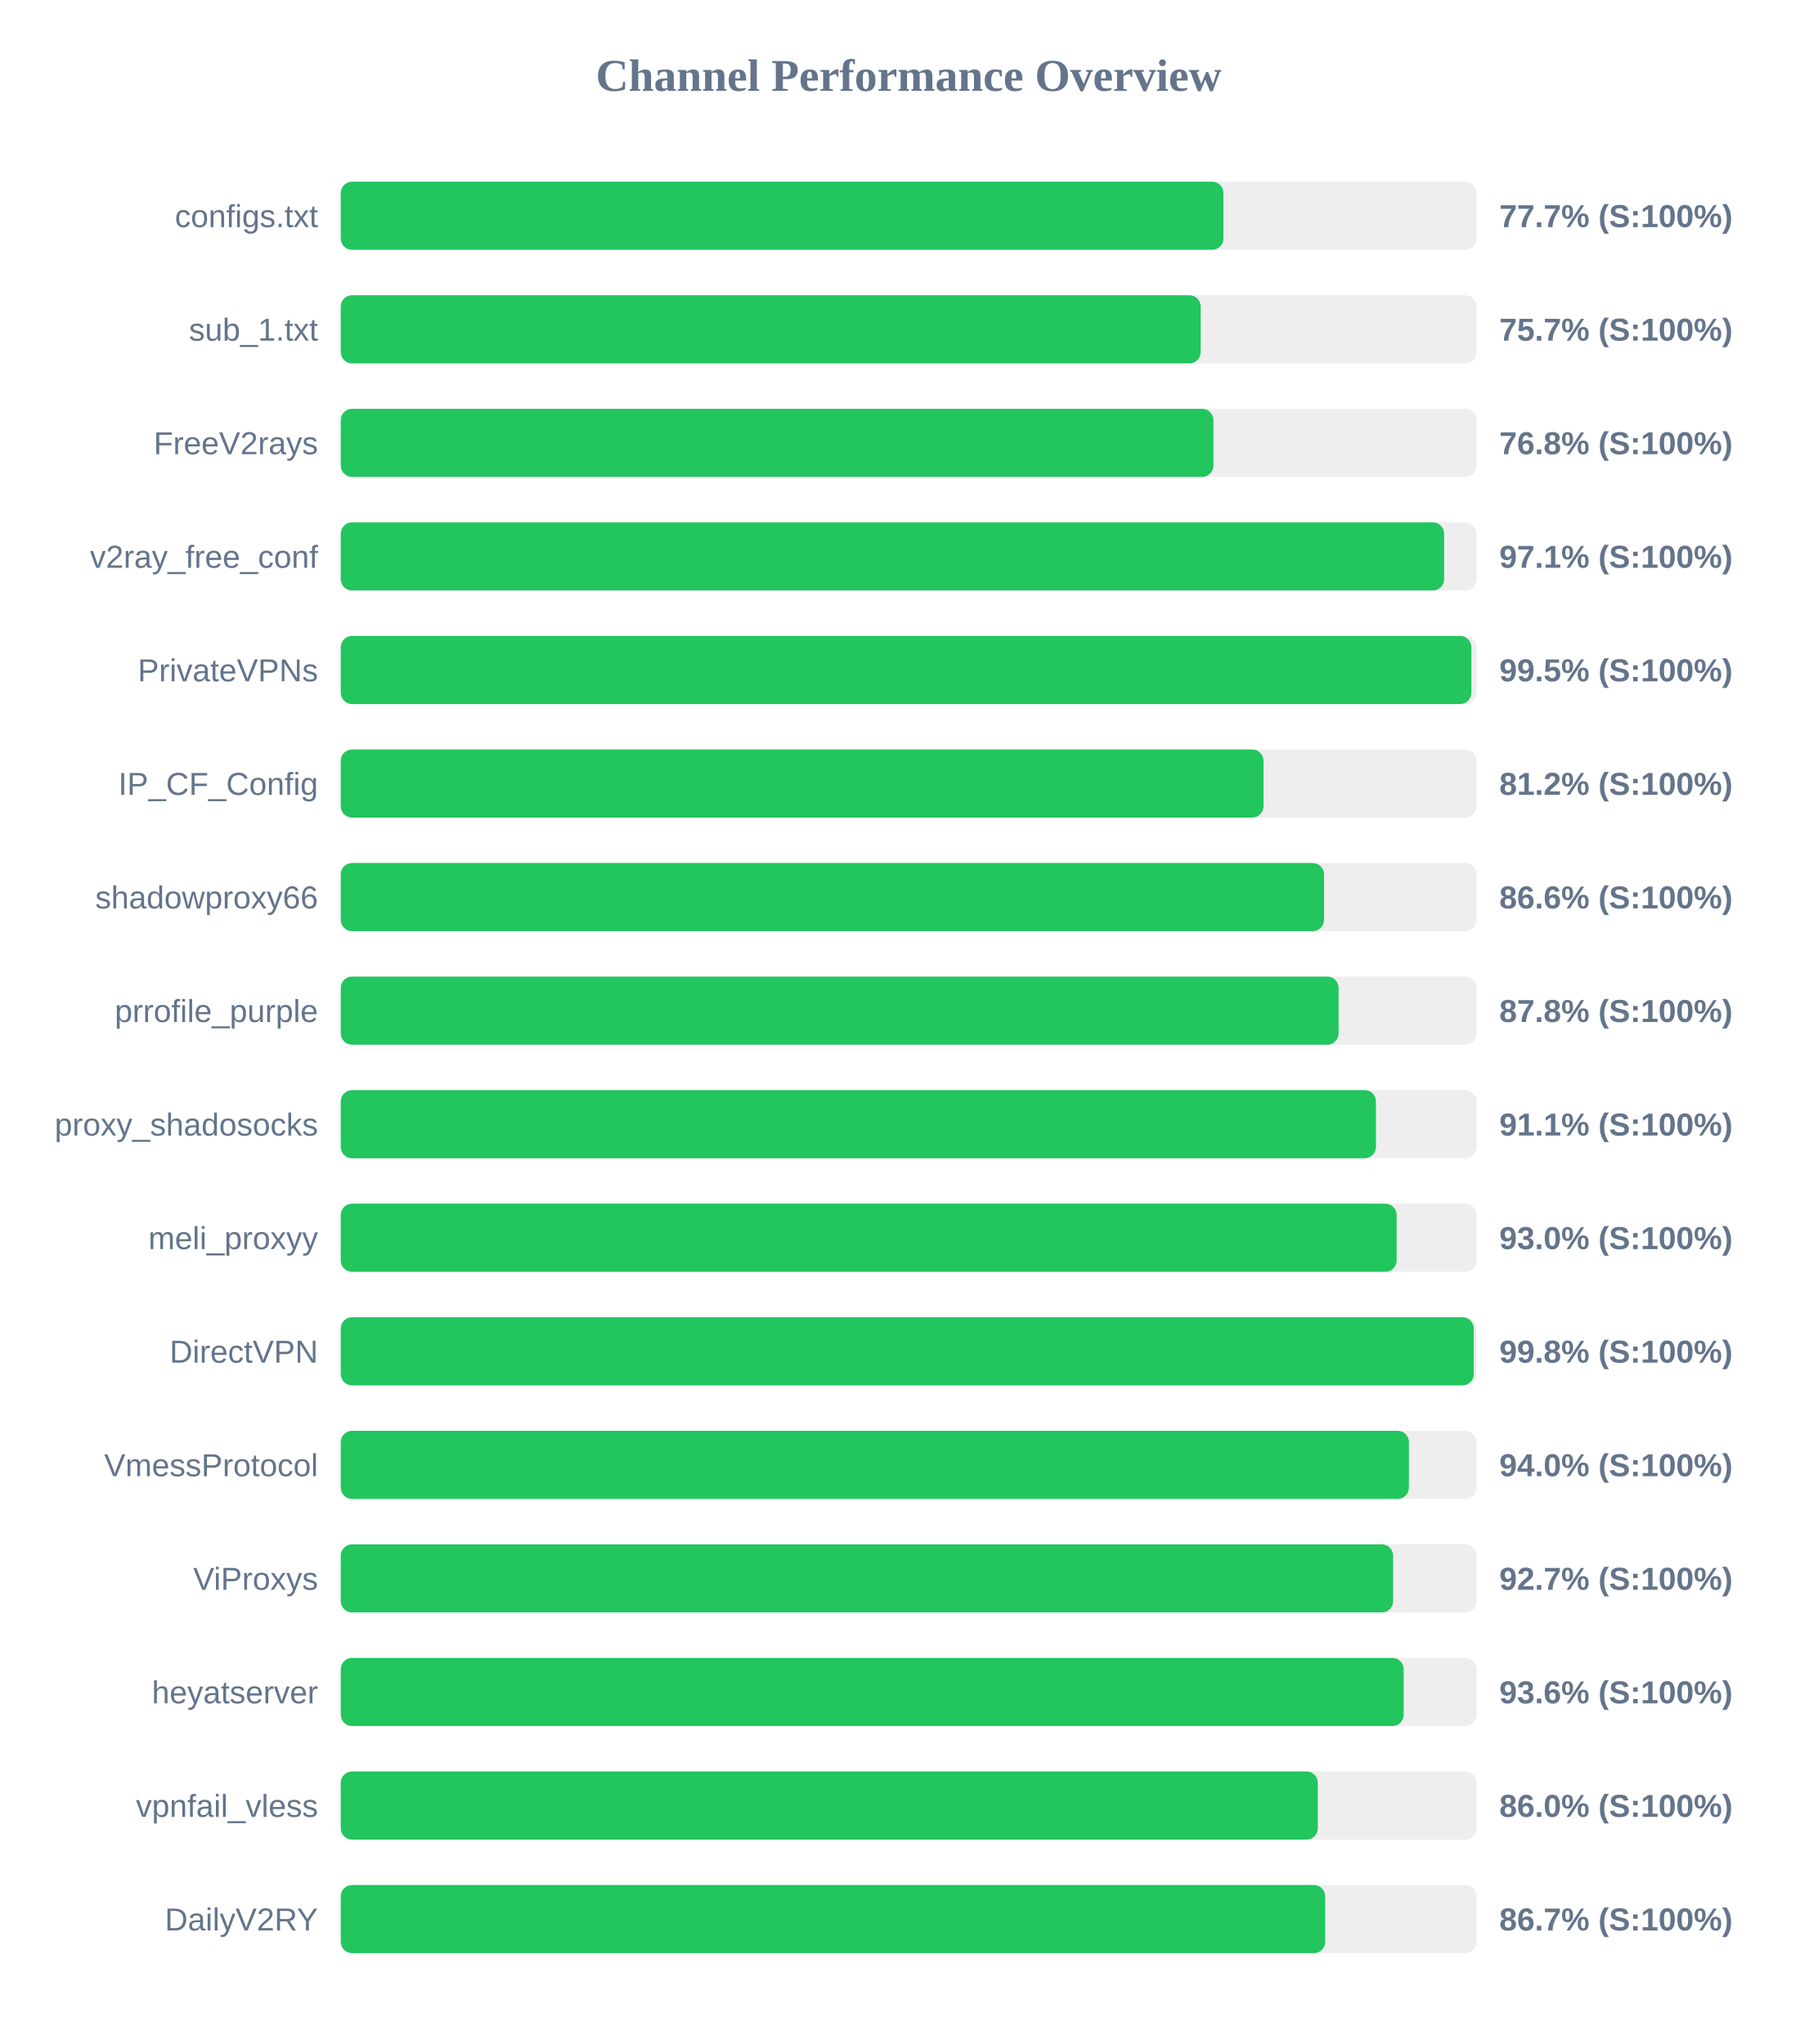
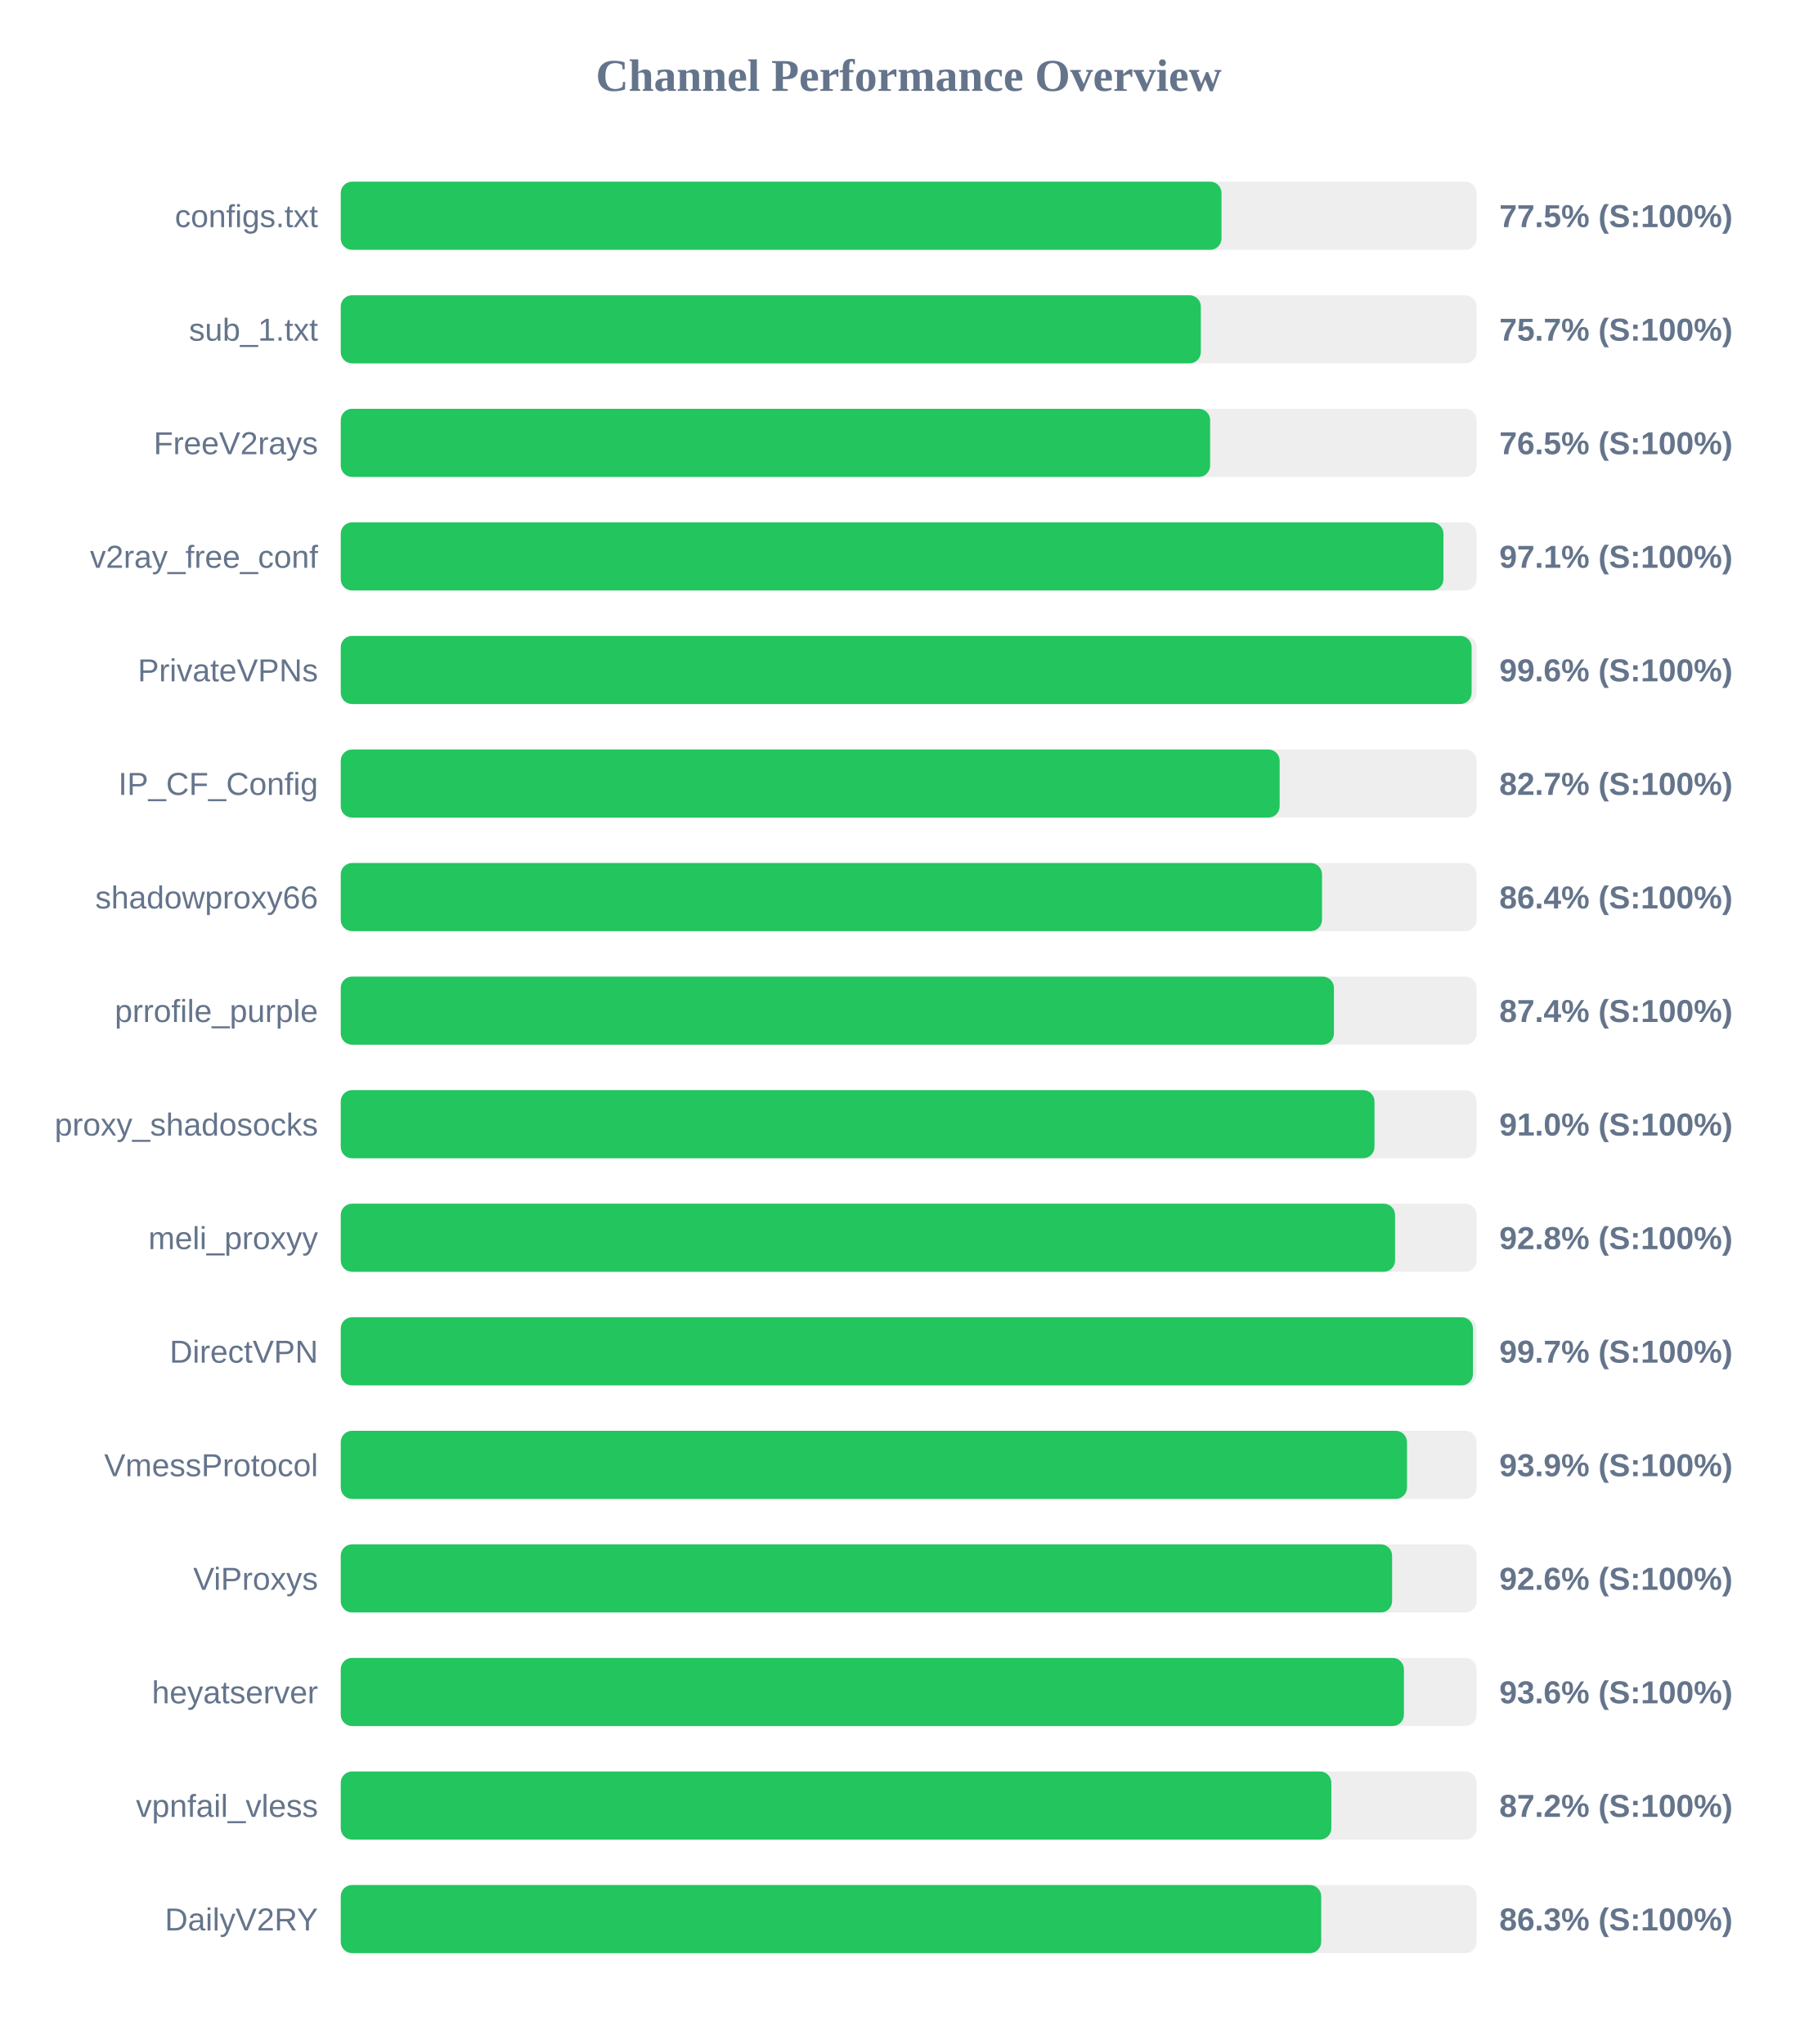
<svg xmlns="http://www.w3.org/2000/svg" width="800" height="900" version="1.1">
  <style>
        .row { font: 14px Arial; fill: #64748b; }
        .score { font: bold 14px Arial; fill: #64748b; }
    </style>
  <text x="400" y="40" text-anchor="middle" font-size="20px" font-weight="bold" fill="#64748b">Channel Performance Overview</text>
  <rect x="150" y="80" width="500" height="30" fill="#eee" rx="5" />
-   <rect x="150" y="80" width="388.55" height="30" fill="#22c55e" rx="5" />
+   <rect x="150" y="80" width="387.7" height="30" fill="#22c55e" rx="5" />
  <text x="140" y="100" text-anchor="end" class="row">configs.txt</text>
-   <text x="660" y="100" text-anchor="start" class="score">77.7% (S:100%)</text>
+   <text x="660" y="100" text-anchor="start" class="score">77.5% (S:100%)</text>
  <rect x="150" y="130" width="500" height="30" fill="#eee" rx="5" />
-   <rect x="150" y="130" width="378.55" height="30" fill="#22c55e" rx="5" />
+   <rect x="150" y="130" width="378.6" height="30" fill="#22c55e" rx="5" />
  <text x="140" y="150" text-anchor="end" class="row">sub_1.txt</text>
  <text x="660" y="150" text-anchor="start" class="score">75.7% (S:100%)</text>
  <rect x="150" y="180" width="500" height="30" fill="#eee" rx="5" />
-   <rect x="150" y="180" width="384.15" height="30" fill="#22c55e" rx="5" />
+   <rect x="150" y="180" width="382.7" height="30" fill="#22c55e" rx="5" />
  <text x="140" y="200" text-anchor="end" class="row">FreeV2rays</text>
-   <text x="660" y="200" text-anchor="start" class="score">76.8% (S:100%)</text>
+   <text x="660" y="200" text-anchor="start" class="score">76.5% (S:100%)</text>
  <rect x="150" y="230" width="500" height="30" fill="#eee" rx="5" />
-   <rect x="150" y="230" width="485.7" height="30" fill="#22c55e" rx="5" />
+   <rect x="150" y="230" width="485.4" height="30" fill="#22c55e" rx="5" />
  <text x="140" y="250" text-anchor="end" class="row">v2ray_free_conf</text>
  <text x="660" y="250" text-anchor="start" class="score">97.1% (S:100%)</text>
  <rect x="150" y="280" width="500" height="30" fill="#eee" rx="5" />
-   <rect x="150" y="280" width="497.7" height="30" fill="#22c55e" rx="5" />
+   <rect x="150" y="280" width="497.8" height="30" fill="#22c55e" rx="5" />
  <text x="140" y="300" text-anchor="end" class="row">PrivateVPNs</text>
-   <text x="660" y="300" text-anchor="start" class="score">99.5% (S:100%)</text>
+   <text x="660" y="300" text-anchor="start" class="score">99.6% (S:100%)</text>
  <rect x="150" y="330" width="500" height="30" fill="#eee" rx="5" />
-   <rect x="150" y="330" width="406.2" height="30" fill="#22c55e" rx="5" />
+   <rect x="150" y="330" width="413.3" height="30" fill="#22c55e" rx="5" />
  <text x="140" y="350" text-anchor="end" class="row">IP_CF_Config</text>
-   <text x="660" y="350" text-anchor="start" class="score">81.2% (S:100%)</text>
+   <text x="660" y="350" text-anchor="start" class="score">82.7% (S:100%)</text>
  <rect x="150" y="380" width="500" height="30" fill="#eee" rx="5" />
-   <rect x="150" y="380" width="432.85" height="30" fill="#22c55e" rx="5" />
+   <rect x="150" y="380" width="431.95" height="30" fill="#22c55e" rx="5" />
  <text x="140" y="400" text-anchor="end" class="row">shadowproxy66</text>
-   <text x="660" y="400" text-anchor="start" class="score">86.6% (S:100%)</text>
+   <text x="660" y="400" text-anchor="start" class="score">86.4% (S:100%)</text>
  <rect x="150" y="430" width="500" height="30" fill="#eee" rx="5" />
-   <rect x="150" y="430" width="439.25" height="30" fill="#22c55e" rx="5" />
+   <rect x="150" y="430" width="437.2" height="30" fill="#22c55e" rx="5" />
  <text x="140" y="450" text-anchor="end" class="row">prrofile_purple</text>
-   <text x="660" y="450" text-anchor="start" class="score">87.8% (S:100%)</text>
+   <text x="660" y="450" text-anchor="start" class="score">87.4% (S:100%)</text>
  <rect x="150" y="480" width="500" height="30" fill="#eee" rx="5" />
-   <rect x="150" y="480" width="455.7" height="30" fill="#22c55e" rx="5" />
+   <rect x="150" y="480" width="455.05" height="30" fill="#22c55e" rx="5" />
  <text x="140" y="500" text-anchor="end" class="row">proxy_shadosocks</text>
-   <text x="660" y="500" text-anchor="start" class="score">91.1% (S:100%)</text>
+   <text x="660" y="500" text-anchor="start" class="score">91.0% (S:100%)</text>
  <rect x="150" y="530" width="500" height="30" fill="#eee" rx="5" />
-   <rect x="150" y="530" width="464.8" height="30" fill="#22c55e" rx="5" />
+   <rect x="150" y="530" width="464.1" height="30" fill="#22c55e" rx="5" />
  <text x="140" y="550" text-anchor="end" class="row">meli_proxyy</text>
-   <text x="660" y="550" text-anchor="start" class="score">93.0% (S:100%)</text>
+   <text x="660" y="550" text-anchor="start" class="score">92.8% (S:100%)</text>
  <rect x="150" y="580" width="500" height="30" fill="#eee" rx="5" />
-   <rect x="150" y="580" width="498.75" height="30" fill="#22c55e" rx="5" />
+   <rect x="150" y="580" width="498.4" height="30" fill="#22c55e" rx="5" />
  <text x="140" y="600" text-anchor="end" class="row">DirectVPN</text>
-   <text x="660" y="600" text-anchor="start" class="score">99.8% (S:100%)</text>
+   <text x="660" y="600" text-anchor="start" class="score">99.7% (S:100%)</text>
  <rect x="150" y="630" width="500" height="30" fill="#eee" rx="5" />
-   <rect x="150" y="630" width="470.2" height="30" fill="#22c55e" rx="5" />
+   <rect x="150" y="630" width="469.35" height="30" fill="#22c55e" rx="5" />
  <text x="140" y="650" text-anchor="end" class="row">VmessProtocol</text>
-   <text x="660" y="650" text-anchor="start" class="score">94.0% (S:100%)</text>
+   <text x="660" y="650" text-anchor="start" class="score">93.9% (S:100%)</text>
  <rect x="150" y="680" width="500" height="30" fill="#eee" rx="5" />
-   <rect x="150" y="680" width="463.25" height="30" fill="#22c55e" rx="5" />
+   <rect x="150" y="680" width="462.8" height="30" fill="#22c55e" rx="5" />
  <text x="140" y="700" text-anchor="end" class="row">ViProxys</text>
-   <text x="660" y="700" text-anchor="start" class="score">92.7% (S:100%)</text>
+   <text x="660" y="700" text-anchor="start" class="score">92.6% (S:100%)</text>
  <rect x="150" y="730" width="500" height="30" fill="#eee" rx="5" />
-   <rect x="150" y="730" width="467.9" height="30" fill="#22c55e" rx="5" />
+   <rect x="150" y="730" width="468.0" height="30" fill="#22c55e" rx="5" />
  <text x="140" y="750" text-anchor="end" class="row">heyatserver</text>
  <text x="660" y="750" text-anchor="start" class="score">93.6% (S:100%)</text>
  <rect x="150" y="780" width="500" height="30" fill="#eee" rx="5" />
-   <rect x="150" y="780" width="430.1" height="30" fill="#22c55e" rx="5" />
+   <rect x="150" y="780" width="436.05" height="30" fill="#22c55e" rx="5" />
  <text x="140" y="800" text-anchor="end" class="row">vpnfail_vless</text>
-   <text x="660" y="800" text-anchor="start" class="score">86.0% (S:100%)</text>
+   <text x="660" y="800" text-anchor="start" class="score">87.2% (S:100%)</text>
  <rect x="150" y="830" width="500" height="30" fill="#eee" rx="5" />
-   <rect x="150" y="830" width="433.35" height="30" fill="#22c55e" rx="5" />
+   <rect x="150" y="830" width="431.6" height="30" fill="#22c55e" rx="5" />
  <text x="140" y="850" text-anchor="end" class="row">DailyV2RY</text>
-   <text x="660" y="850" text-anchor="start" class="score">86.7% (S:100%)</text>
+   <text x="660" y="850" text-anchor="start" class="score">86.3% (S:100%)</text>
</svg>
